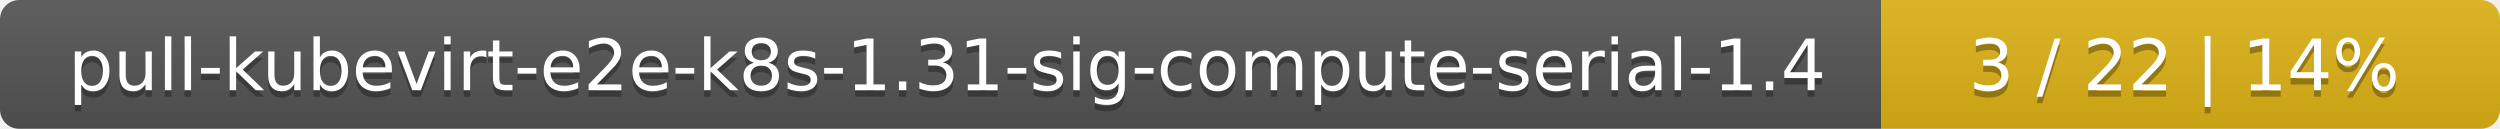
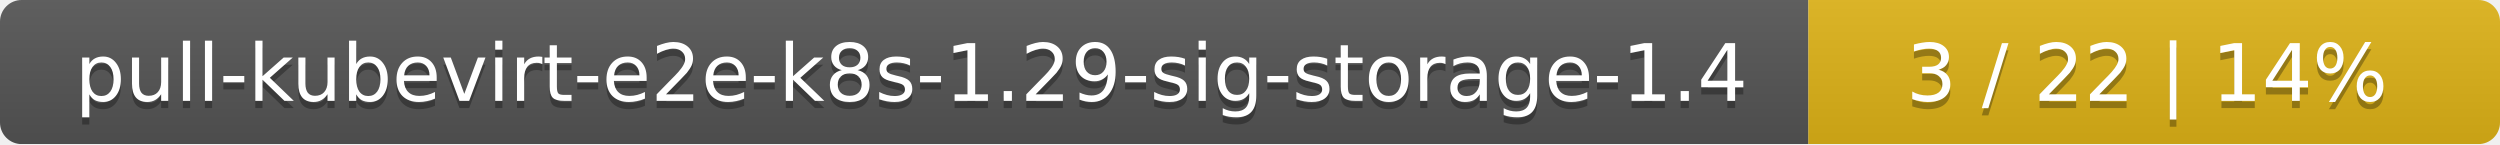
- <svg xmlns="http://www.w3.org/2000/svg" width="388" height="20">
+ <svg xmlns="http://www.w3.org/2000/svg" width="347" height="20">
  <linearGradient id="smooth" x2="0" y2="100%">
    <stop offset="0" stop-color="#bbb" stop-opacity=".1" />
    <stop offset="1" stop-opacity=".1" />
  </linearGradient>
  <mask id="round">
-     <rect width="388" height="20" rx="3" fill="#fff" />
+     <rect width="347" height="20" rx="3" fill="#fff" />
  </mask>
  <g mask="url(#round)">
-     <rect width="292" height="20" fill="#555" />
-     <rect x="292" width="96" height="20" fill="#dfb317" />
-     <rect width="388" height="20" fill="url(#smooth)" />
+     <rect width="251" height="20" fill="#555" />
+     <rect x="251" width="96" height="20" fill="#dfb317" />
+     <rect width="347" height="20" fill="url(#smooth)" />
  </g>
  <g fill="#fff" text-anchor="middle" font-family="DejaVu Sans,Verdana,Geneva,sans-serif" font-size="11">
-     <text x="147" y="15" fill="#010101" fill-opacity=".3">pull-kubevirt-e2e-k8s-1.31-sig-compute-serial-1.4</text>
-     <text x="147" y="14">pull-kubevirt-e2e-k8s-1.31-sig-compute-serial-1.4</text>
-     <text x="339" y="15" fill="#010101" fill-opacity=".3">3 / 22    |    14%</text>
-     <text x="339" y="14">3 / 22    |    14%</text>
+     <text x="126.5" y="15" fill="#010101" fill-opacity=".3">pull-kubevirt-e2e-k8s-1.29-sig-storage-1.4</text>
+     <text x="126.5" y="14">pull-kubevirt-e2e-k8s-1.29-sig-storage-1.4</text>
+     <text x="298" y="15" fill="#010101" fill-opacity=".3">3 / 22    |    14%</text>
+     <text x="298" y="14">3 / 22    |    14%</text>
  </g>
</svg>
